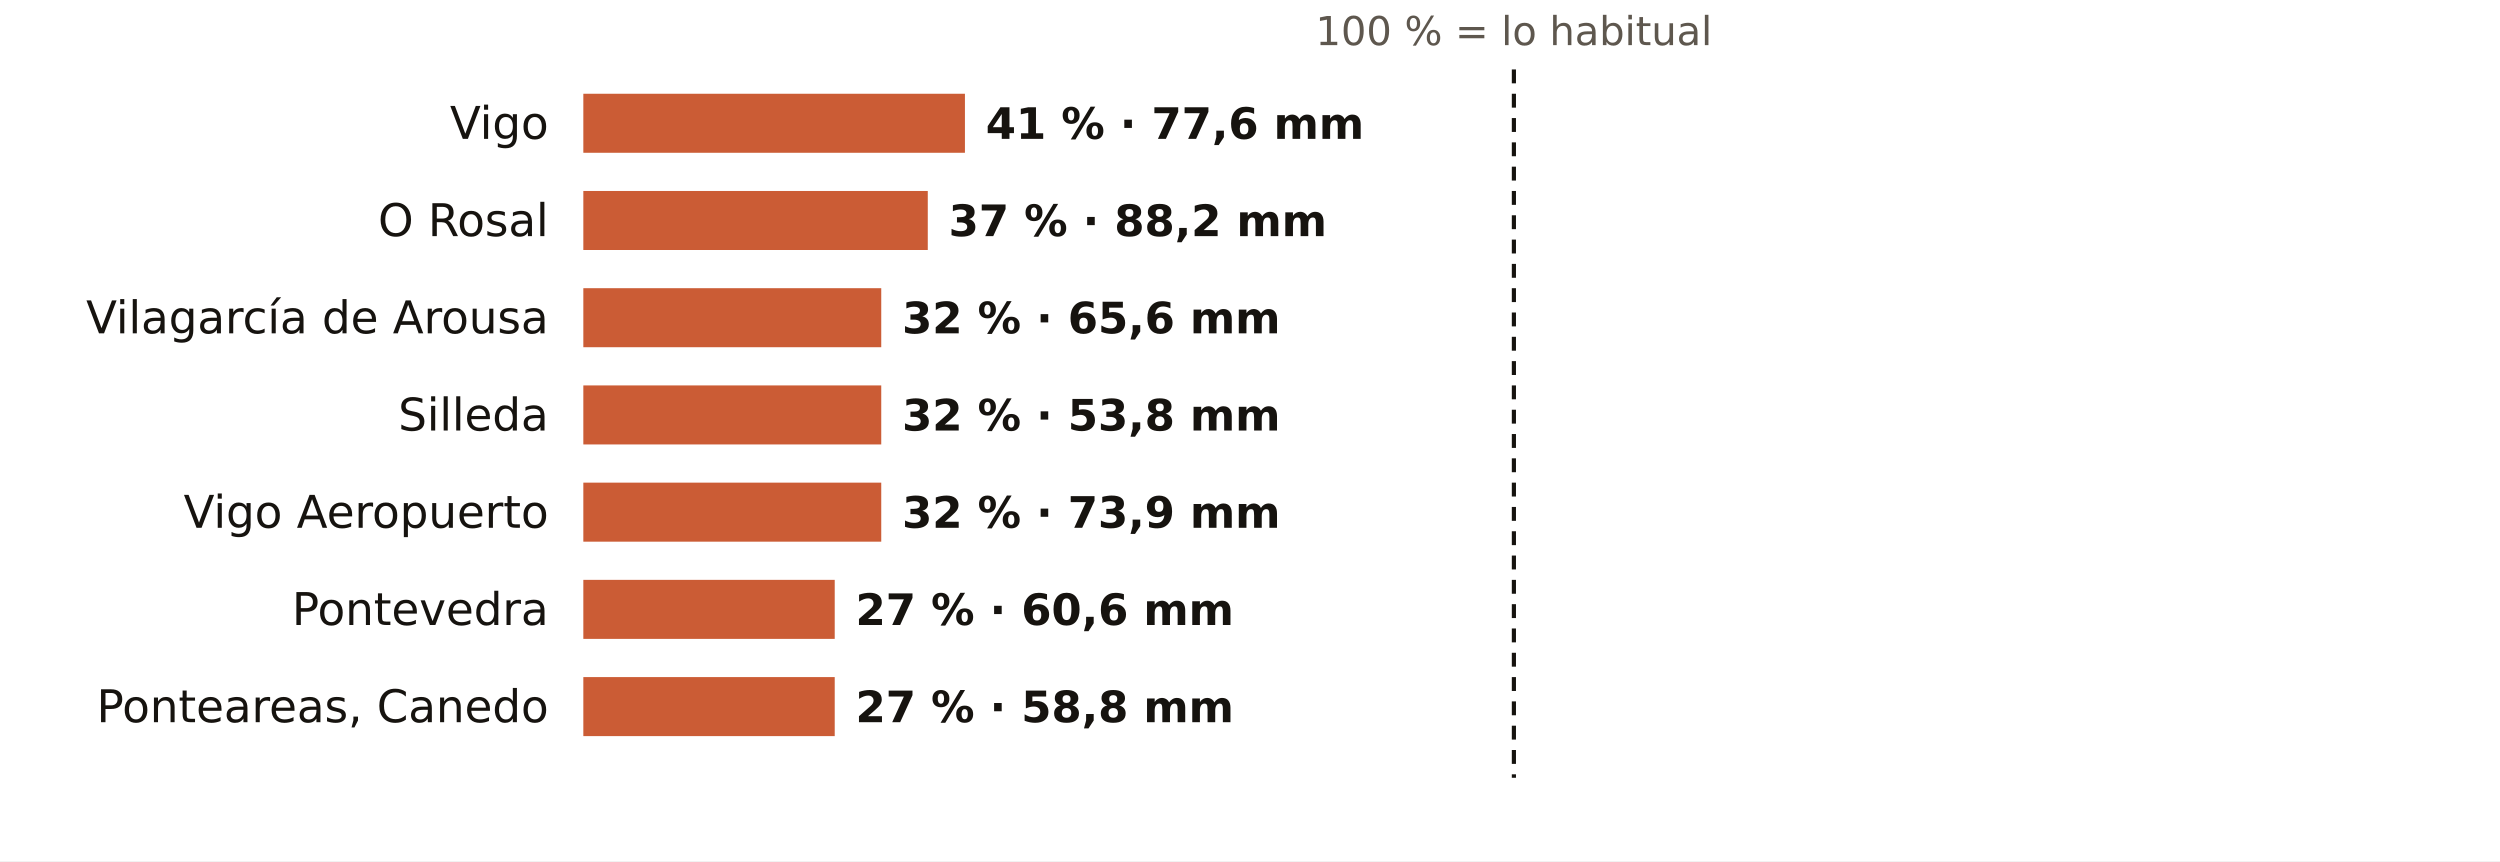
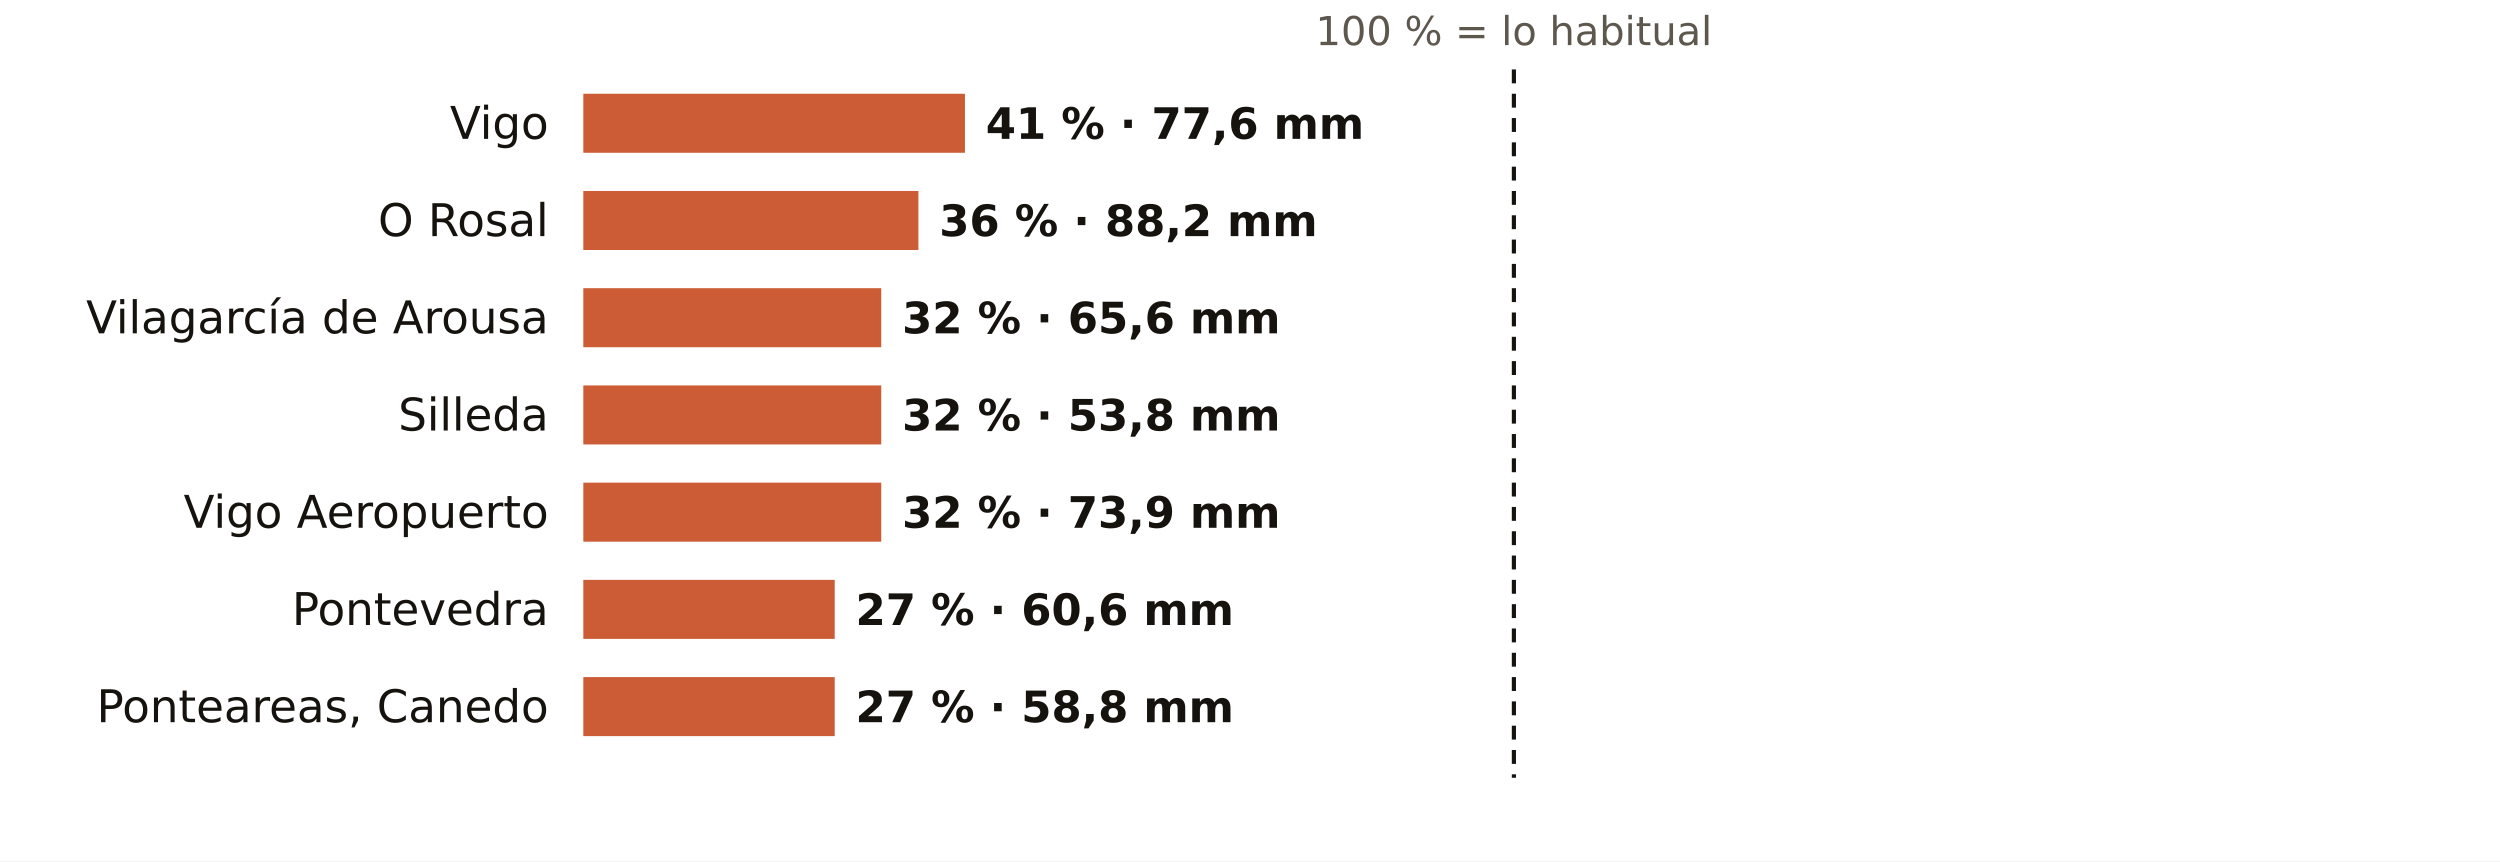
<svg xmlns="http://www.w3.org/2000/svg" viewBox="0 0 720 248" width="720" height="248" role="img" aria-label="El otoño en los pluviómetros de AEMET de Pontevedra: % de lo habitual">
  <rect width="720" height="248" fill="#FFFFFF" />
  <text x="436.0" y="13.0" font-size="11.5" fill="#5E574E" text-anchor="middle" font-weight="400" font-family="Public Sans, DejaVu Sans, Arial, sans-serif">100 % = lo habitual</text>
  <text x="158.0" y="40.0" font-size="13" fill="#16130F" text-anchor="end" font-weight="500" font-family="Public Sans, DejaVu Sans, Arial, sans-serif">Vigo</text>
  <rect x="168" y="27" width="109.9" height="17" fill="#C4461A" opacity="0.88" />
  <text x="283.9" y="40.0" font-size="12.5" fill="#16130F" text-anchor="start" font-weight="600" font-family="Public Sans, DejaVu Sans, Arial, sans-serif">41 % · 77,6 mm</text>
  <text x="158.0" y="68.0" font-size="13" fill="#16130F" text-anchor="end" font-weight="500" font-family="Public Sans, DejaVu Sans, Arial, sans-serif">O Rosal</text>
-   <rect x="168" y="55" width="99.2" height="17" fill="#C4461A" opacity="0.88" />
-   <text x="273.2" y="68.0" font-size="12.5" fill="#16130F" text-anchor="start" font-weight="600" font-family="Public Sans, DejaVu Sans, Arial, sans-serif">37 % · 88,2 mm</text>
+   <rect x="168" y="55" width="96.5" height="17" fill="#C4461A" opacity="0.88" />
+   <text x="270.5" y="68.0" font-size="12.5" fill="#16130F" text-anchor="start" font-weight="600" font-family="Public Sans, DejaVu Sans, Arial, sans-serif">36 % · 88,2 mm</text>
  <text x="158.0" y="96.0" font-size="13" fill="#16130F" text-anchor="end" font-weight="500" font-family="Public Sans, DejaVu Sans, Arial, sans-serif">Vilagarcía de Arousa</text>
  <rect x="168" y="83" width="85.8" height="17" fill="#C4461A" opacity="0.88" />
  <text x="259.8" y="96.0" font-size="12.5" fill="#16130F" text-anchor="start" font-weight="600" font-family="Public Sans, DejaVu Sans, Arial, sans-serif">32 % · 65,6 mm</text>
  <text x="158.0" y="124.0" font-size="13" fill="#16130F" text-anchor="end" font-weight="500" font-family="Public Sans, DejaVu Sans, Arial, sans-serif">Silleda</text>
  <rect x="168" y="111" width="85.8" height="17" fill="#C4461A" opacity="0.88" />
  <text x="259.8" y="124.0" font-size="12.5" fill="#16130F" text-anchor="start" font-weight="600" font-family="Public Sans, DejaVu Sans, Arial, sans-serif">32 % · 53,8 mm</text>
  <text x="158.0" y="152.0" font-size="13" fill="#16130F" text-anchor="end" font-weight="500" font-family="Public Sans, DejaVu Sans, Arial, sans-serif">Vigo Aeropuerto</text>
  <rect x="168" y="139" width="85.8" height="17" fill="#C4461A" opacity="0.88" />
  <text x="259.8" y="152.0" font-size="12.5" fill="#16130F" text-anchor="start" font-weight="600" font-family="Public Sans, DejaVu Sans, Arial, sans-serif">32 % · 73,9 mm</text>
  <text x="158.0" y="180.0" font-size="13" fill="#16130F" text-anchor="end" font-weight="500" font-family="Public Sans, DejaVu Sans, Arial, sans-serif">Pontevedra</text>
  <rect x="168" y="167" width="72.4" height="17" fill="#C4461A" opacity="0.88" />
  <text x="246.4" y="180.0" font-size="12.5" fill="#16130F" text-anchor="start" font-weight="600" font-family="Public Sans, DejaVu Sans, Arial, sans-serif">27 % · 60,6 mm</text>
  <text x="158.0" y="208.0" font-size="13" fill="#16130F" text-anchor="end" font-weight="500" font-family="Public Sans, DejaVu Sans, Arial, sans-serif">Ponteareas, Canedo</text>
  <rect x="168" y="195" width="72.4" height="17" fill="#C4461A" opacity="0.88" />
  <text x="246.4" y="208.0" font-size="12.5" fill="#16130F" text-anchor="start" font-weight="600" font-family="Public Sans, DejaVu Sans, Arial, sans-serif">27 % · 58,8 mm</text>
  <line x1="436.0" x2="436.0" y1="20" y2="224" stroke="#16130F" stroke-width="1.2" stroke-dasharray="4 3" />
</svg>
